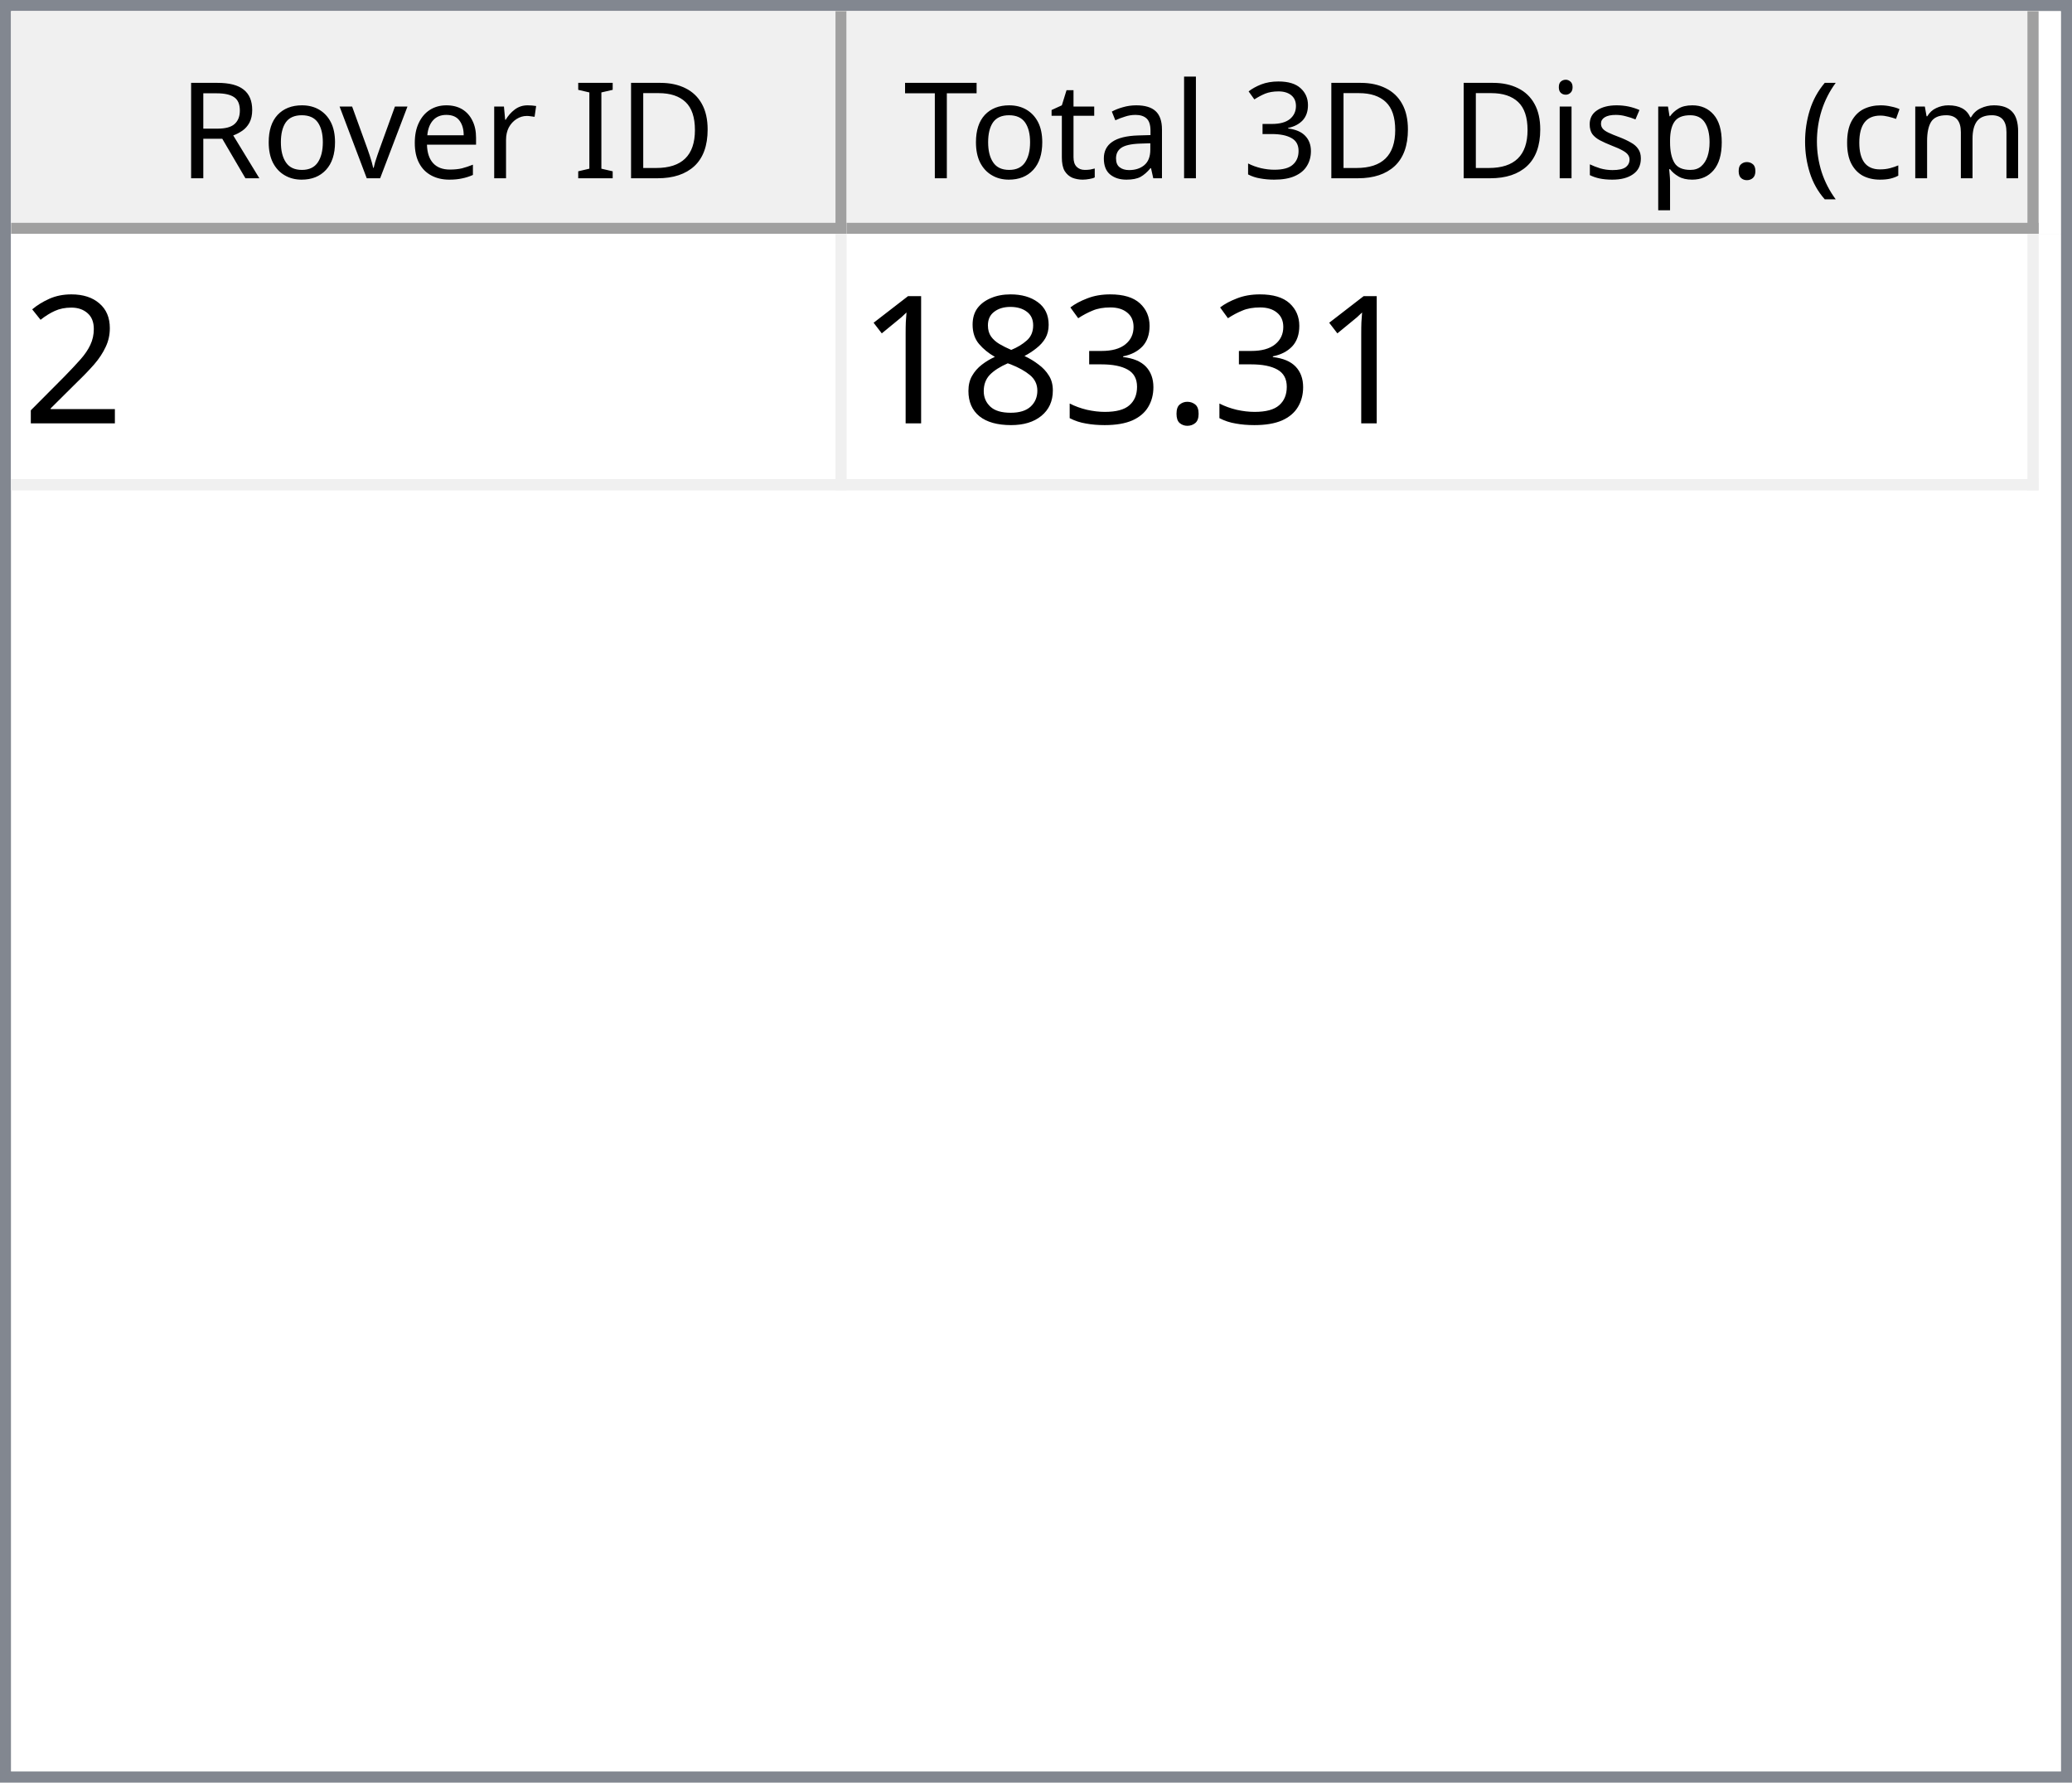
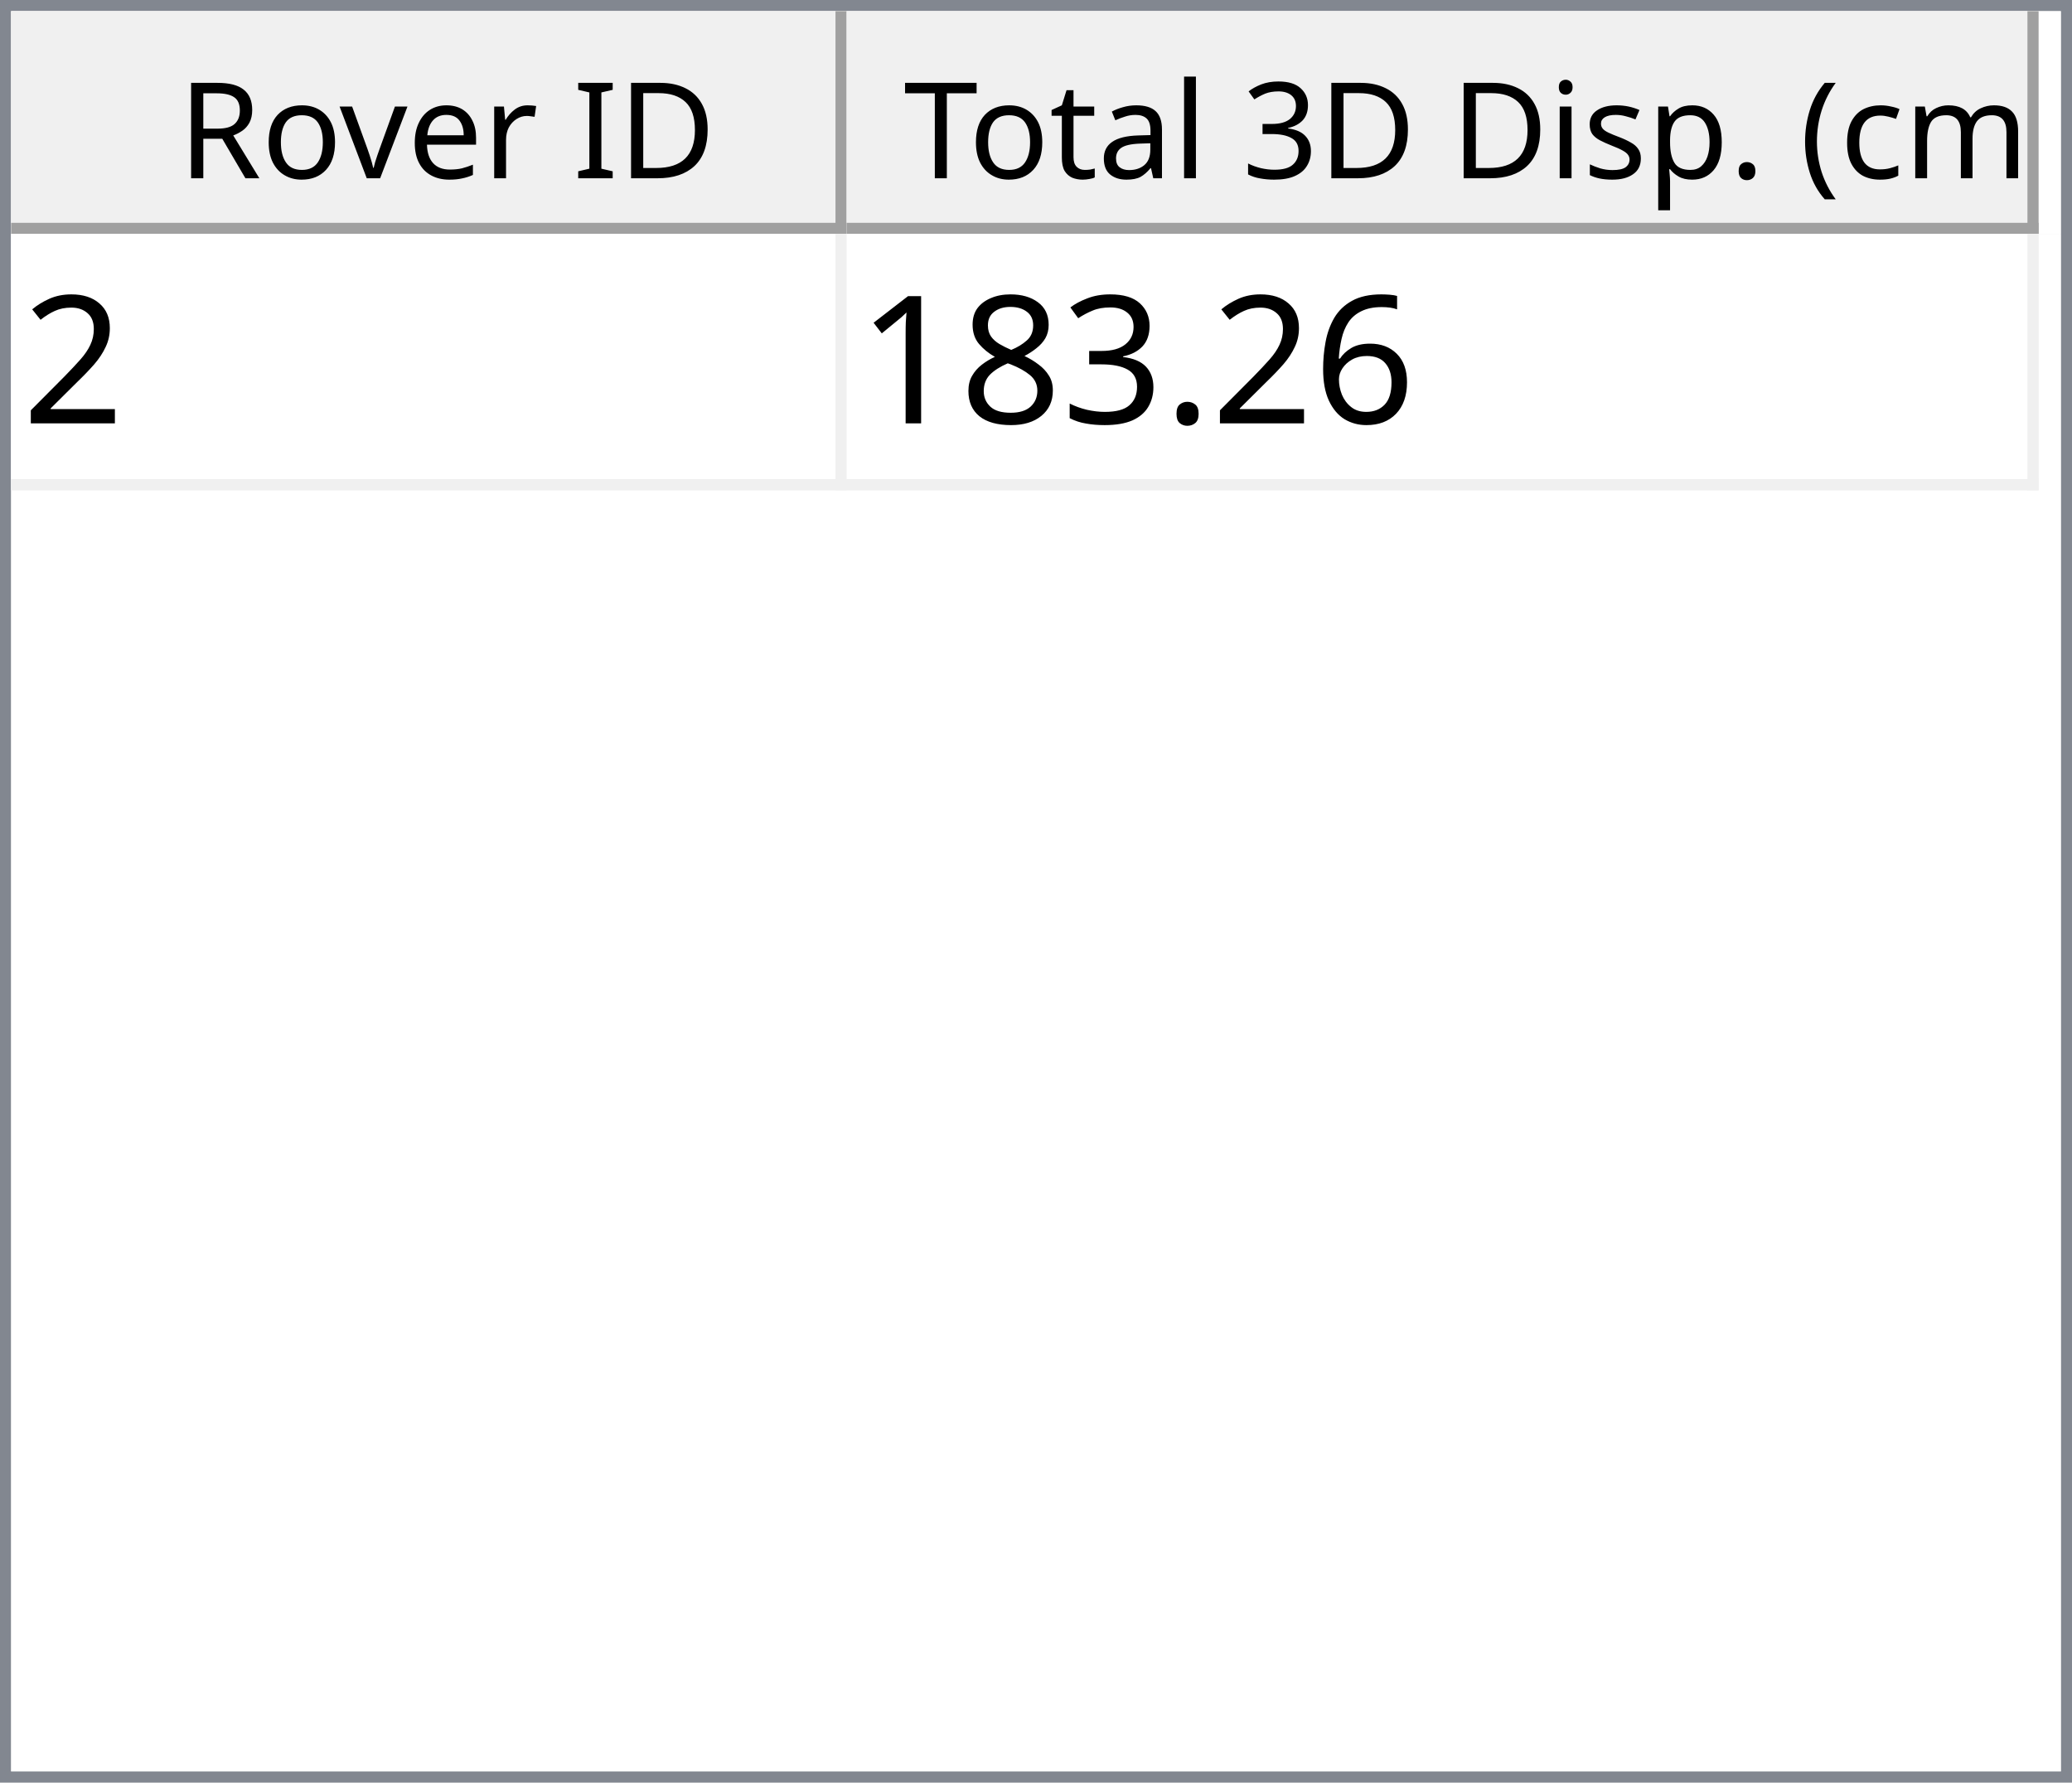
<svg xmlns="http://www.w3.org/2000/svg" style="fill-opacity:1; color-rendering:auto; color-interpolation:auto; text-rendering:auto; stroke:black; stroke-linecap:square; stroke-miterlimit:10; shape-rendering:auto; stroke-opacity:1; fill:black; stroke-dasharray:none; font-weight:normal; stroke-width:1; font-family:'Dialog'; font-style:normal; stroke-linejoin:miter; font-size:12px; stroke-dashoffset:0; image-rendering:auto;" width="186" height="160">
  <defs id="genericDefs" />
  <g>
    <defs id="defs1">
      <clipPath clipPathUnits="userSpaceOnUse" id="clipPath1">
        <path d="M0 0 L186 0 L186 160 L0 160 L0 0 Z" />
      </clipPath>
      <clipPath clipPathUnits="userSpaceOnUse" id="clipPath2">
        <path d="M0 0 L0 160 L186 160 L186 0 Z" />
      </clipPath>
      <clipPath clipPathUnits="userSpaceOnUse" id="clipPath3">
        <path d="M0 0 L0 20 L184 20 L184 0 Z" />
      </clipPath>
      <clipPath clipPathUnits="userSpaceOnUse" id="clipPath4">
        <path d="M0 0 L0 20 L75 20 L75 0 Z" />
      </clipPath>
      <clipPath clipPathUnits="userSpaceOnUse" id="clipPath5">
        <path d="M1 1 L1 19 L74 19 L74 1 Z" />
      </clipPath>
      <clipPath clipPathUnits="userSpaceOnUse" id="clipPath6">
        <path d="M0 0 L0 18 L73 18 L73 0 Z" />
      </clipPath>
      <clipPath clipPathUnits="userSpaceOnUse" id="clipPath7">
        <path d="M-0.5 -0.5 L-0.5 19.5 L74.5 19.5 L74.5 -0.5 Z" />
      </clipPath>
      <clipPath clipPathUnits="userSpaceOnUse" id="clipPath8">
        <path d="M0 0 L0 20 L107 20 L107 0 Z" />
      </clipPath>
      <clipPath clipPathUnits="userSpaceOnUse" id="clipPath9">
        <path d="M1 1 L1 19 L106 19 L106 1 Z" />
      </clipPath>
      <clipPath clipPathUnits="userSpaceOnUse" id="clipPath10">
        <path d="M0 0 L0 18 L105 18 L105 0 Z" />
      </clipPath>
      <clipPath clipPathUnits="userSpaceOnUse" id="clipPath11">
        <path d="M-0.5 -0.5 L-0.5 19.5 L106.5 19.5 L106.5 -0.5 Z" />
      </clipPath>
      <clipPath clipPathUnits="userSpaceOnUse" id="clipPath12">
        <path d="M0 0 L0 138 L184 138 L184 0 Z" />
      </clipPath>
      <clipPath clipPathUnits="userSpaceOnUse" id="clipPath13">
        <path d="M0 0 L0 23 L182 23 L182 0 Z" />
      </clipPath>
      <clipPath clipPathUnits="userSpaceOnUse" id="clipPath14">
        <path d="M-0.5 -0.5 L-0.5 22.5 L181.5 22.5 L181.5 -0.5 Z" />
      </clipPath>
      <clipPath clipPathUnits="userSpaceOnUse" id="clipPath15">
        <path d="M0 0 L0 22 L74 22 L74 0 Z" />
      </clipPath>
      <clipPath clipPathUnits="userSpaceOnUse" id="clipPath16">
        <path d="M0 0 L0 22 L106 22 L106 0 Z" />
      </clipPath>
      <font horiz-adv-x="64.551" id="font1">
        <font-face ascent="107.91" descent="25.098" units-per-em="100" style="font-style:normal; font-family:Segoe UI; font-weight:normal;" />
        <missing-glyph horiz-adv-x="64.551" d="M8.109 0 L8.109 68.266 L56.453 68.266 L56.453 0 L8.109 0 ZM15.328 7.234 L49.219 7.234 L49.219 61.031 L15.328 61.031 L15.328 7.234 Z" />
        <glyph unicode="D" horiz-adv-x="70.117" d="M9.188 0 L9.188 70.016 L28.516 70.016 Q65.531 70.016 65.531 35.891 Q65.531 19.672 55.25 9.836 Q44.969 0 27.734 0 L9.188 0 ZM17.391 62.594 L17.391 7.422 L27.828 7.422 Q41.609 7.422 49.273 14.797 Q56.938 22.172 56.938 35.688 Q56.938 62.594 28.328 62.594 L17.391 62.594 Z" />
        <glyph unicode="I" horiz-adv-x="26.611" d="M17.391 0 L9.188 0 L9.188 70.016 L17.391 70.016 L17.391 0 Z" />
        <glyph unicode=" " horiz-adv-x="27.393" d="" />
        <glyph unicode="r" horiz-adv-x="34.766" d="M34.188 41.891 Q32.078 43.5 28.125 43.5 Q23 43.5 19.555 38.672 Q16.109 33.844 16.109 25.484 L16.109 0 L8.109 0 L8.109 50 L16.109 50 L16.109 39.703 L16.312 39.703 Q18.016 44.969 21.531 47.922 Q25.047 50.875 29.391 50.875 Q32.516 50.875 34.188 50.203 L34.188 41.891 Z" />
        <glyph unicode="e" horiz-adv-x="52.295" d="M48.297 23 L12.984 23 Q13.188 14.656 17.484 10.109 Q21.781 5.562 29.297 5.562 Q37.75 5.562 44.828 11.141 L44.828 3.609 Q38.234 -1.172 27.391 -1.172 Q16.797 -1.172 10.742 5.641 Q4.688 12.453 4.688 24.812 Q4.688 36.469 11.305 43.82 Q17.922 51.172 27.734 51.172 Q37.547 51.172 42.922 44.828 Q48.297 38.484 48.297 27.203 L48.297 23 ZM40.094 29.781 Q40.047 36.719 36.75 40.578 Q33.453 44.438 27.594 44.438 Q21.922 44.438 17.969 40.383 Q14.016 36.328 13.094 29.781 L40.094 29.781 Z" />
        <glyph unicode="v" horiz-adv-x="47.9" d="M47.406 50 L27.484 0 L19.625 0 L0.688 50 L9.469 50 L22.172 13.672 Q23.578 9.672 23.922 6.688 L24.125 6.688 Q24.609 10.453 25.688 13.484 L38.969 50 L47.406 50 Z" />
        <glyph unicode="o" horiz-adv-x="58.594" d="M29 -1.172 Q17.922 -1.172 11.305 5.836 Q4.688 12.844 4.688 24.422 Q4.688 37.016 11.57 44.094 Q18.453 51.172 30.172 51.172 Q41.359 51.172 47.633 44.289 Q53.906 37.406 53.906 25.203 Q53.906 13.234 47.141 6.031 Q40.375 -1.172 29 -1.172 ZM29.594 44.438 Q21.875 44.438 17.383 39.188 Q12.891 33.938 12.891 24.703 Q12.891 15.828 17.43 10.695 Q21.969 5.562 29.594 5.562 Q37.359 5.562 41.531 10.594 Q45.703 15.625 45.703 24.906 Q45.703 34.281 41.531 39.359 Q37.359 44.438 29.594 44.438 Z" />
        <glyph unicode="R" horiz-adv-x="59.814" d="M59.375 0 L49.609 0 L37.891 19.625 Q36.281 22.359 34.766 24.289 Q33.25 26.219 31.664 27.438 Q30.078 28.656 28.25 29.219 Q26.422 29.781 24.125 29.781 L17.391 29.781 L17.391 0 L9.188 0 L9.188 70.016 L30.078 70.016 Q34.672 70.016 38.555 68.867 Q42.438 67.719 45.289 65.375 Q48.141 63.031 49.758 59.547 Q51.375 56.062 51.375 51.375 Q51.375 47.703 50.273 44.656 Q49.172 41.609 47.148 39.211 Q45.125 36.812 42.266 35.133 Q39.406 33.453 35.844 32.516 L35.844 32.328 Q37.594 31.547 38.891 30.547 Q40.188 29.547 41.359 28.18 Q42.531 26.812 43.68 25.078 Q44.828 23.344 46.234 21.047 L59.375 0 ZM17.391 62.594 L17.391 37.203 L28.516 37.203 Q31.594 37.203 34.203 38.133 Q36.812 39.062 38.719 40.797 Q40.625 42.531 41.703 45.047 Q42.781 47.562 42.781 50.688 Q42.781 56.297 39.141 59.445 Q35.5 62.594 28.609 62.594 L17.391 62.594 Z" />
        <glyph unicode=")" horiz-adv-x="30.176" d="M8.297 -15.922 L1.172 -15.922 Q16.406 2.344 16.406 26.812 Q16.406 51.469 1.078 70.016 L8.297 70.016 Q23.531 52.156 23.531 26.703 Q23.531 1.375 8.297 -15.922 Z" />
        <glyph unicode="m" horiz-adv-x="86.133" d="M79.109 0 L71.094 0 L71.094 28.719 Q71.094 37.016 68.531 40.727 Q65.969 44.438 59.906 44.438 Q54.781 44.438 51.195 39.75 Q47.609 35.062 47.609 28.516 L47.609 0 L39.594 0 L39.594 29.688 Q39.594 44.438 28.219 44.438 Q22.953 44.438 19.531 40.016 Q16.109 35.594 16.109 28.516 L16.109 0 L8.109 0 L8.109 50 L16.109 50 L16.109 42.094 L16.312 42.094 Q21.625 51.172 31.844 51.172 Q36.969 51.172 40.773 48.312 Q44.578 45.453 46 40.828 Q51.562 51.172 62.594 51.172 Q79.109 51.172 79.109 30.812 L79.109 0 Z" />
        <glyph unicode="c" horiz-adv-x="46.191" d="M42.188 2.297 Q36.422 -1.172 28.516 -1.172 Q17.828 -1.172 11.258 5.789 Q4.688 12.75 4.688 23.828 Q4.688 36.188 11.766 43.68 Q18.844 51.172 30.672 51.172 Q37.25 51.172 42.281 48.734 L42.281 40.531 Q36.719 44.438 30.375 44.438 Q22.703 44.438 17.797 38.945 Q12.891 33.453 12.891 24.516 Q12.891 15.719 17.508 10.641 Q22.125 5.562 29.891 5.562 Q36.422 5.562 42.188 9.906 L42.188 2.297 Z" />
        <glyph unicode="(" horiz-adv-x="30.176" d="M29.109 -15.922 L21.969 -15.922 Q6.844 1.375 6.844 26.703 Q6.844 52.156 21.969 70.016 L29.203 70.016 Q13.875 51.469 13.875 26.812 Q13.875 2.344 29.109 -15.922 Z" />
        <glyph unicode="." horiz-adv-x="21.68" d="M10.891 -1.078 Q8.641 -1.078 7.055 0.539 Q5.469 2.156 5.469 4.391 Q5.469 6.641 7.055 8.273 Q8.641 9.906 10.891 9.906 Q13.188 9.906 14.797 8.273 Q16.406 6.641 16.406 4.391 Q16.406 2.156 14.797 0.539 Q13.188 -1.078 10.891 -1.078 Z" />
        <glyph unicode="p" horiz-adv-x="58.789" d="M16.312 7.234 L16.109 7.234 L16.109 -23 L8.109 -23 L8.109 50 L16.109 50 L16.109 41.219 L16.312 41.219 Q22.219 51.172 33.594 51.172 Q43.266 51.172 48.688 44.461 Q54.109 37.75 54.109 26.469 Q54.109 13.922 48 6.375 Q41.891 -1.172 31.297 -1.172 Q21.578 -1.172 16.312 7.234 ZM16.109 27.391 L16.109 20.406 Q16.109 14.203 20.141 9.883 Q24.172 5.562 30.375 5.562 Q37.641 5.562 41.773 11.133 Q45.906 16.703 45.906 26.609 Q45.906 34.969 42.047 39.703 Q38.188 44.438 31.594 44.438 Q24.609 44.438 20.359 39.578 Q16.109 34.719 16.109 27.391 Z" />
        <glyph unicode="s" horiz-adv-x="42.432" d="M5.078 1.812 L5.078 10.406 Q11.625 5.562 19.484 5.562 Q30.031 5.562 30.031 12.594 Q30.031 14.594 29.125 15.992 Q28.219 17.391 26.68 18.461 Q25.141 19.531 23.07 20.383 Q21 21.234 18.609 22.172 Q15.281 23.484 12.766 24.828 Q10.25 26.172 8.57 27.859 Q6.891 29.547 6.031 31.695 Q5.172 33.844 5.172 36.719 Q5.172 40.234 6.789 42.945 Q8.406 45.656 11.086 47.484 Q13.766 49.312 17.211 50.242 Q20.656 51.172 24.312 51.172 Q30.812 51.172 35.938 48.922 L35.938 40.828 Q30.422 44.438 23.25 44.438 Q21 44.438 19.195 43.922 Q17.391 43.406 16.094 42.477 Q14.797 41.547 14.086 40.258 Q13.375 38.969 13.375 37.406 Q13.375 35.453 14.086 34.133 Q14.797 32.812 16.164 31.789 Q17.531 30.766 19.484 29.938 Q21.438 29.109 23.922 28.125 Q27.25 26.859 29.883 25.516 Q32.516 24.172 34.375 22.484 Q36.234 20.797 37.234 18.602 Q38.234 16.406 38.234 13.375 Q38.234 9.672 36.602 6.938 Q34.969 4.203 32.234 2.398 Q29.5 0.594 25.93 -0.289 Q22.359 -1.172 18.453 -1.172 Q10.75 -1.172 5.078 1.812 Z" />
        <glyph unicode="i" horiz-adv-x="24.219" d="M12.203 62.703 Q10.062 62.703 8.547 64.164 Q7.031 65.625 7.031 67.875 Q7.031 70.125 8.547 71.609 Q10.062 73.094 12.203 73.094 Q14.406 73.094 15.945 71.609 Q17.484 70.125 17.484 67.875 Q17.484 65.719 15.945 64.211 Q14.406 62.703 12.203 62.703 ZM16.109 0 L8.109 0 L8.109 50 L16.109 50 L16.109 0 Z" />
        <glyph unicode="3" horiz-adv-x="53.906" d="M46.531 19.828 Q46.531 15.094 44.75 11.211 Q42.969 7.328 39.719 4.57 Q36.469 1.812 31.93 0.297 Q27.391 -1.219 21.922 -1.219 Q11.922 -1.219 6 2.594 L6 11.188 Q13.094 5.609 22.219 5.609 Q25.875 5.609 28.828 6.539 Q31.781 7.469 33.906 9.227 Q36.031 10.984 37.18 13.477 Q38.328 15.969 38.328 19.094 Q38.328 32.812 18.797 32.812 L12.984 32.812 L12.984 39.594 L18.5 39.594 Q35.797 39.594 35.797 52.484 Q35.797 64.406 22.609 64.406 Q15.188 64.406 8.688 59.422 L8.688 67.188 Q15.375 71.188 24.609 71.188 Q29 71.188 32.57 69.969 Q36.141 68.75 38.68 66.555 Q41.219 64.359 42.609 61.281 Q44 58.203 44 54.5 Q44 40.672 30.031 36.719 L30.031 36.531 Q33.594 36.141 36.625 34.797 Q39.656 33.453 41.852 31.305 Q44.047 29.156 45.289 26.25 Q46.531 23.344 46.531 19.828 Z" />
        <glyph unicode="l" horiz-adv-x="24.219" d="M16.109 0 L8.109 0 L8.109 74.031 L16.109 74.031 L16.109 0 Z" />
        <glyph unicode="a" horiz-adv-x="50.879" d="M43.891 0 L35.891 0 L35.891 7.812 L35.688 7.812 Q30.469 -1.172 20.312 -1.172 Q12.844 -1.172 8.617 2.781 Q4.391 6.734 4.391 13.281 Q4.391 27.297 20.906 29.594 L35.891 31.688 Q35.891 44.438 25.594 44.438 Q16.547 44.438 9.281 38.281 L9.281 46.484 Q16.656 51.172 26.266 51.172 Q43.891 51.172 43.891 32.516 L43.891 0 ZM35.891 25.297 L23.828 23.641 Q18.266 22.859 15.43 20.875 Q12.594 18.891 12.594 13.875 Q12.594 10.203 15.211 7.883 Q17.828 5.562 22.172 5.562 Q28.125 5.562 32.008 9.742 Q35.891 13.922 35.891 20.312 L35.891 25.297 Z" />
        <glyph unicode="t" horiz-adv-x="33.887" d="M31.297 0.484 Q28.469 -1.078 23.828 -1.078 Q10.688 -1.078 10.688 13.578 L10.688 43.172 L2.094 43.172 L2.094 50 L10.688 50 L10.688 62.203 L18.703 64.797 L18.703 50 L31.297 50 L31.297 43.172 L18.703 43.172 L18.703 14.984 Q18.703 9.969 20.414 7.82 Q22.125 5.672 26.078 5.672 Q29.109 5.672 31.297 7.328 L31.297 0.484 Z" />
        <glyph unicode="T" horiz-adv-x="52.393" d="M50.594 62.594 L30.375 62.594 L30.375 0 L22.172 0 L22.172 62.594 L2 62.594 L2 70.016 L50.594 70.016 L50.594 62.594 Z" />
      </font>
      <font horiz-adv-x="75.0" id="font2">
        <font-face ascent="100.537" descent="21.973" units-per-em="100" style="font-style:normal; font-family:sans-serif; font-weight:normal;" />
        <missing-glyph horiz-adv-x="75.0" d="M12.5 0 L12.5 62.5 L62.5 62.5 L62.5 0 L12.5 0 ZM14.062 1.562 L60.938 1.562 L60.938 60.938 L14.062 60.938 L14.062 1.562 Z" />
        <glyph unicode="2" horiz-adv-x="55.615" d="M50.344 8.453 L50.344 0 L3.031 0 Q2.938 3.172 4.047 6.109 Q5.859 10.938 9.836 15.625 Q13.812 20.312 21.344 26.469 Q33.016 36.031 37.117 41.625 Q41.219 47.219 41.219 52.203 Q41.219 57.422 37.477 61.008 Q33.734 64.594 27.734 64.594 Q21.391 64.594 17.578 60.789 Q13.766 56.984 13.719 50.25 L4.688 51.172 Q5.609 61.281 11.664 66.578 Q17.719 71.875 27.938 71.875 Q38.234 71.875 44.242 66.164 Q50.25 60.453 50.25 52 Q50.25 47.703 48.492 43.555 Q46.734 39.406 42.656 34.812 Q38.578 30.219 29.109 22.219 Q21.188 15.578 18.945 13.211 Q16.703 10.844 15.234 8.453 L50.344 8.453 Z" />
+         <glyph unicode="6" horiz-adv-x="55.615" d="M49.75 54.047 L41.016 53.375 Q39.844 58.547 37.703 60.891 Q34.125 64.656 28.906 64.656 Q24.703 64.656 21.531 62.312 Q17.391 59.281 14.992 53.469 Q12.594 47.656 12.5 36.922 Q15.672 41.75 20.266 44.094 Q24.859 46.438 29.891 46.438 Q38.672 46.438 44.852 39.969 Q51.031 33.5 51.031 23.25 Q51.031 16.5 48.125 10.719 Q45.219 4.938 40.141 1.859 Q35.062 -1.219 28.609 -1.219 Q17.625 -1.219 10.695 6.859 Q3.766 14.938 3.766 33.5 Q3.766 54.25 11.422 63.672 Q18.109 71.875 29.438 71.875 Q37.891 71.875 43.289 67.141 Q48.688 62.406 49.75 54.047 ZM13.875 23.188 Q13.875 18.656 15.797 14.508 Q17.719 10.359 21.188 8.18 Q24.656 6 28.469 6 Q34.031 6 38.039 10.492 Q42.047 14.984 42.047 22.703 Q42.047 30.125 38.086 34.398 Q34.125 38.672 28.125 38.672 Q22.172 38.672 18.023 34.398 Q13.875 30.125 13.875 23.188 Z" />
        <glyph unicode="." horiz-adv-x="27.783" d="M9.078 0 L9.078 10.016 L19.094 10.016 L19.094 0 L9.078 0 Z" />
        <glyph unicode="3" horiz-adv-x="55.615" d="M4.203 18.891 L12.984 20.062 Q14.5 12.594 18.141 9.297 Q21.781 6 27 6 Q33.203 6 37.477 10.297 Q41.75 14.594 41.75 20.953 Q41.75 27 37.797 30.93 Q33.844 34.859 27.734 34.859 Q25.25 34.859 21.531 33.891 L22.516 41.609 Q23.391 41.5 23.922 41.5 Q29.547 41.5 34.039 44.43 Q38.531 47.359 38.531 53.469 Q38.531 58.297 35.258 61.477 Q31.984 64.656 26.812 64.656 Q21.688 64.656 18.266 61.43 Q14.844 58.203 13.875 51.766 L5.078 53.328 Q6.688 62.156 12.398 67.016 Q18.109 71.875 26.609 71.875 Q32.469 71.875 37.398 69.359 Q42.328 66.844 44.945 62.5 Q47.562 58.156 47.562 53.266 Q47.562 48.641 45.07 44.828 Q42.578 41.016 37.703 38.766 Q44.047 37.312 47.562 32.695 Q51.078 28.078 51.078 21.141 Q51.078 11.766 44.242 5.25 Q37.406 -1.266 26.953 -1.266 Q17.531 -1.266 11.305 4.352 Q5.078 9.969 4.203 18.891 Z" />
        <glyph unicode="8" horiz-adv-x="55.615" d="M17.672 38.812 Q12.203 40.828 9.57 44.539 Q6.938 48.25 6.938 53.422 Q6.938 61.234 12.555 66.555 Q18.172 71.875 27.484 71.875 Q36.859 71.875 42.578 66.43 Q48.297 60.984 48.297 53.172 Q48.297 48.188 45.68 44.508 Q43.062 40.828 37.75 38.812 Q44.344 36.672 47.781 31.883 Q51.219 27.094 51.219 20.453 Q51.219 11.281 44.727 5.031 Q38.234 -1.219 27.641 -1.219 Q17.047 -1.219 10.547 5.055 Q4.047 11.328 4.047 20.703 Q4.047 27.688 7.594 32.398 Q11.141 37.109 17.672 38.812 ZM15.922 53.719 Q15.922 48.641 19.195 45.414 Q22.469 42.188 27.688 42.188 Q32.766 42.188 36.016 45.383 Q39.266 48.578 39.266 53.219 Q39.266 58.062 35.914 61.359 Q32.562 64.656 27.594 64.656 Q22.562 64.656 19.242 61.43 Q15.922 58.203 15.922 53.719 ZM13.094 20.656 Q13.094 16.891 14.875 13.375 Q16.656 9.859 20.172 7.93 Q23.688 6 27.734 6 Q34.031 6 38.133 10.055 Q42.234 14.109 42.234 20.359 Q42.234 26.703 38.016 30.859 Q33.797 35.016 27.438 35.016 Q21.234 35.016 17.164 30.914 Q13.094 26.812 13.094 20.656 Z" />
        <glyph unicode="1" horiz-adv-x="55.615" d="M37.25 0 L28.469 0 L28.469 56 Q25.297 52.984 20.141 49.953 Q14.984 46.922 10.891 45.406 L10.891 53.906 Q18.266 57.375 23.781 62.305 Q29.297 67.234 31.594 71.875 L37.25 71.875 L37.25 0 Z" />
      </font>
    </defs>
    <g style="fill:white; stroke:white;">
      <rect x="0" y="0" width="186" style="clip-path:url(#clipPath1); stroke:none;" height="160" />
    </g>
    <g style="fill:white; text-rendering:optimizeSpeed; color-rendering:optimizeSpeed; image-rendering:optimizeSpeed; shape-rendering:crispEdges; stroke:white; color-interpolation:sRGB;">
      <rect x="0" width="186" height="160" y="0" style="stroke:none;" />
      <path style="stroke:none;" d="M0 160 L186 160 L186 0 L0 0 Z" />
    </g>
    <g style="fill:rgb(240,240,240); font-family:'Segoe UI'; stroke:rgb(240,240,240);">
      <rect x="0" y="0" width="186" style="clip-path:url(#clipPath2); stroke:none;" height="160" />
    </g>
    <g style="fill:rgb(130,135,144); font-family:'Segoe UI'; stroke:rgb(130,135,144);">
      <path d="M0 0 L186 0 L186 160 L0 160 L0 0 ZM1 1 L185 1 L185 159 L1 159 L1 1 Z" style="fill-rule:evenodd; clip-path:url(#clipPath2); stroke:none;" />
    </g>
    <g style="fill:white; font-family:'Segoe UI'; stroke:white;" transform="translate(1,1)">
      <rect x="0" y="0" width="184" style="clip-path:url(#clipPath3); stroke:none;" height="20" />
    </g>
    <g style="fill:rgb(240,240,240); font-family:'Segoe UI'; stroke:rgb(240,240,240);" transform="translate(1,1)">
      <rect x="0" y="0" width="75" style="clip-path:url(#clipPath4); stroke:none;" height="20" />
    </g>
    <g style="font-family:'Segoe UI';" transform="translate(2,2)">
      <text x="14" xml:space="preserve" y="14" style="clip-path:url(#clipPath6); stroke:none;">Rover ID</text>
    </g>
    <g style="fill:rgb(160,160,160); font-family:'Segoe UI'; stroke:rgb(160,160,160); stroke-linejoin:bevel;" transform="translate(1.5,1.5)">
      <line x1="74" x2="74" y1="0" style="fill:none; clip-path:url(#clipPath7);" y2="19" />
    </g>
    <g style="fill:rgb(160,160,160); font-family:'Segoe UI'; stroke:rgb(160,160,160); stroke-linejoin:bevel;" transform="matrix(1,0,0,1,1,1) translate(0.5,0.5)">
      <line x1="0" x2="74" y1="19" style="fill:none; clip-path:url(#clipPath7);" y2="19" />
    </g>
    <g style="fill:rgb(240,240,240); font-family:'Segoe UI'; stroke:rgb(240,240,240);" transform="translate(76,1)">
      <rect x="0" y="0" width="107" style="clip-path:url(#clipPath8); stroke:none;" height="20" />
    </g>
    <g style="font-family:'Segoe UI';" transform="translate(77,2)">
      <text x="1" xml:space="preserve" y="14" style="clip-path:url(#clipPath10); stroke:none;"> Total 3D Disp. (cm)</text>
    </g>
    <g style="fill:rgb(160,160,160); font-family:'Segoe UI'; stroke:rgb(160,160,160); stroke-linejoin:bevel;" transform="translate(76.5,1.5)">
      <line x1="106" x2="106" y1="0" style="fill:none; clip-path:url(#clipPath11);" y2="19" />
    </g>
    <g style="fill:rgb(160,160,160); font-family:'Segoe UI'; stroke:rgb(160,160,160); stroke-linejoin:bevel;" transform="matrix(1,0,0,1,76,1) translate(0.5,0.5)">
      <line x1="0" x2="106" y1="19" style="fill:none; clip-path:url(#clipPath11);" y2="19" />
    </g>
    <g style="fill:white; font-family:'Segoe UI'; stroke:white;" transform="translate(1,21)">
      <rect x="0" y="0" width="184" style="clip-path:url(#clipPath12); stroke:none;" height="138" />
    </g>
    <g style="fill:rgb(240,240,240); font-size:16px; font-family:sans-serif; stroke:rgb(240,240,240);" transform="translate(1,21)">
      <rect x="0" y="0" width="182" style="clip-path:url(#clipPath13); stroke:none;" height="23" />
      <line transform="translate(0.5,0.5)" x1="0" x2="181" y1="22" style="clip-path:url(#clipPath14); fill:none; stroke-linejoin:bevel;" y2="22" />
    </g>
    <g transform="matrix(1,0,0,1,1,21) translate(0.5,0.5)" style="fill:rgb(240,240,240); font-size:16px; font-family:sans-serif; stroke:rgb(240,240,240); stroke-linejoin:bevel;">
      <line x1="74" x2="74" y1="0" style="fill:none; clip-path:url(#clipPath14);" y2="22" />
    </g>
    <g transform="matrix(1,0,0,1,1,21) translate(0.5,0.5)" style="fill:rgb(240,240,240); font-size:16px; font-family:sans-serif; stroke:rgb(240,240,240); stroke-linejoin:bevel;">
      <line x1="181" x2="181" y1="0" style="fill:none; clip-path:url(#clipPath14);" y2="22" />
    </g>
    <g style="fill:white; font-size:16px; font-family:sans-serif; stroke:white;" transform="matrix(1,0,0,1,1,21)">
      <rect x="0" y="0" width="74" style="clip-path:url(#clipPath15); stroke:none;" height="22" />
      <text x="1" y="17" style="fill:black; clip-path:url(#clipPath15); stroke:none;" xml:space="preserve">2</text>
    </g>
    <g style="fill:white; font-size:16px; font-family:sans-serif; stroke:white;" transform="matrix(1,0,0,1,1,21) translate(75,0)">
      <rect x="0" y="0" width="106" style="clip-path:url(#clipPath16); stroke:none;" height="22" />
-       <text x="1" y="17" style="fill:black; clip-path:url(#clipPath16); stroke:none;" xml:space="preserve">183.31</text>
+       <text x="1" y="17" style="fill:black; clip-path:url(#clipPath16); stroke:none;" xml:space="preserve">183.26</text>
    </g>
  </g>
</svg>
